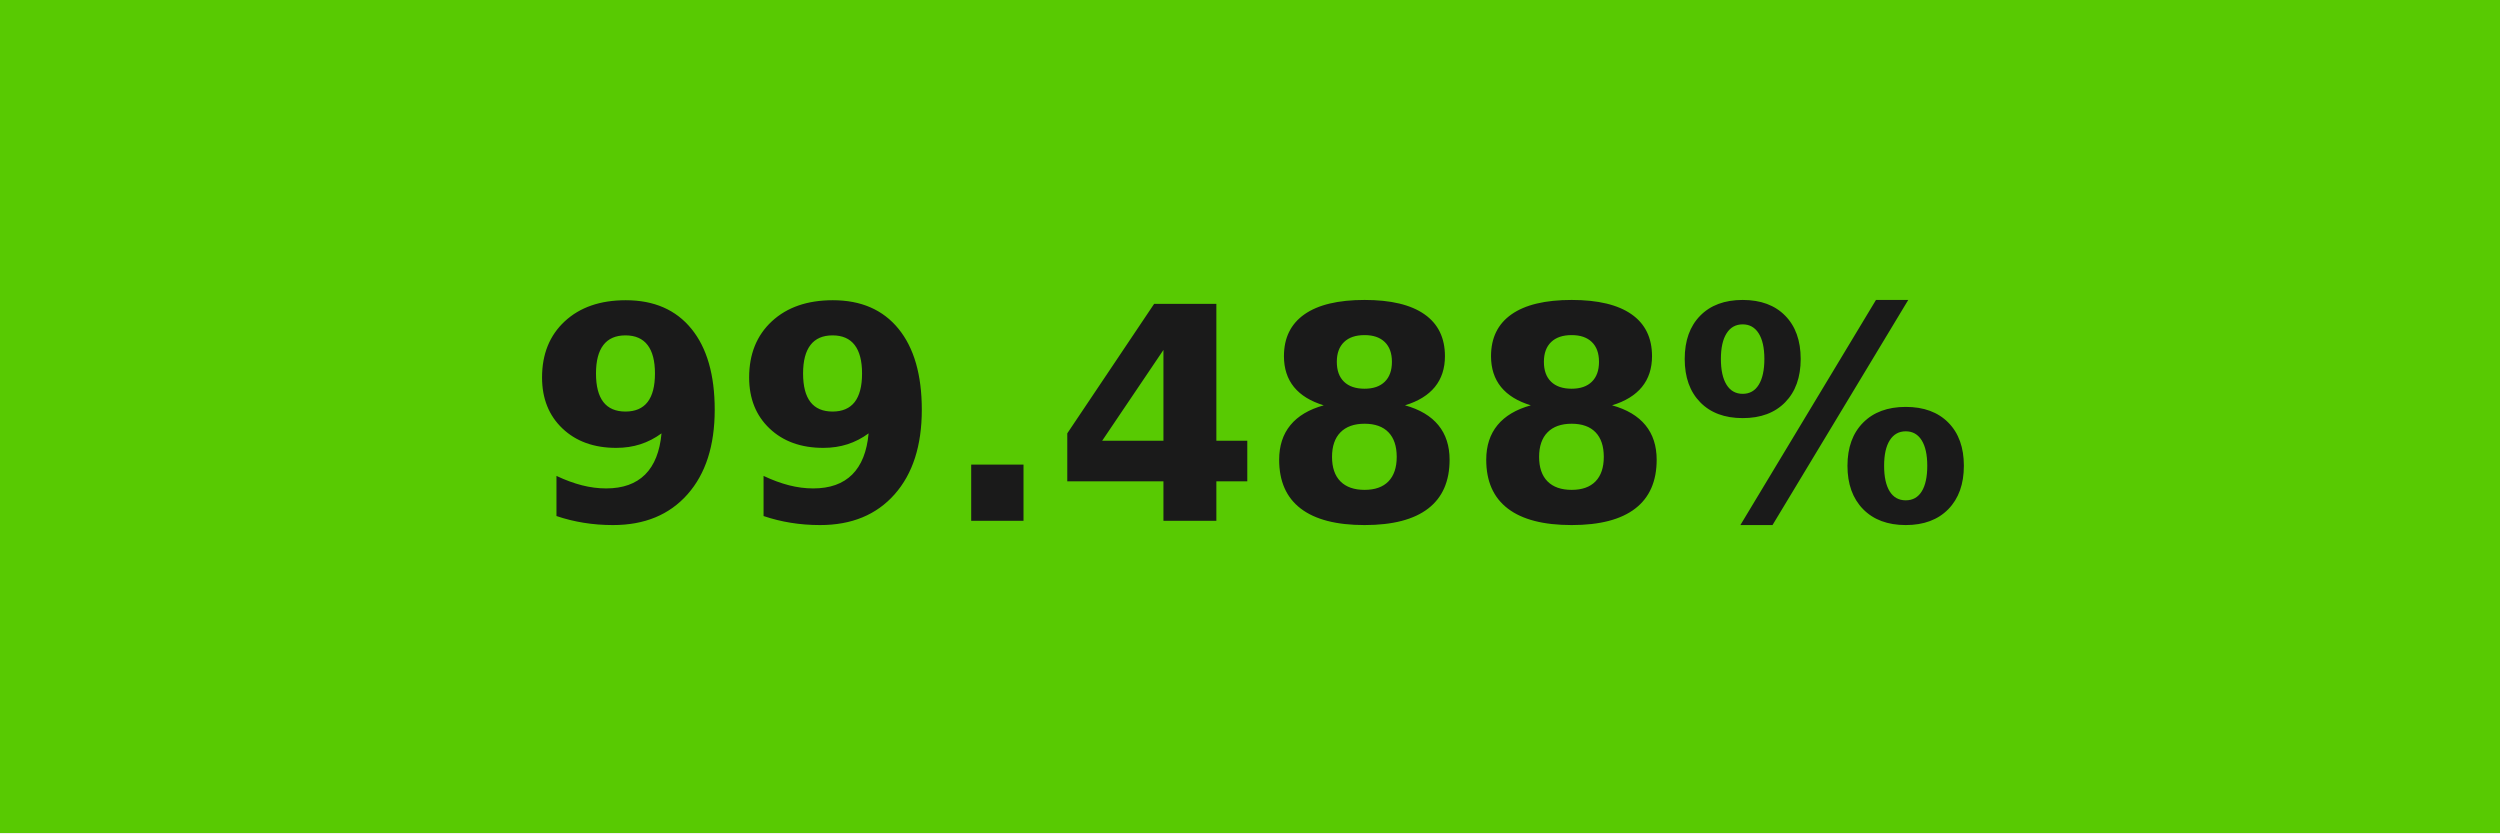
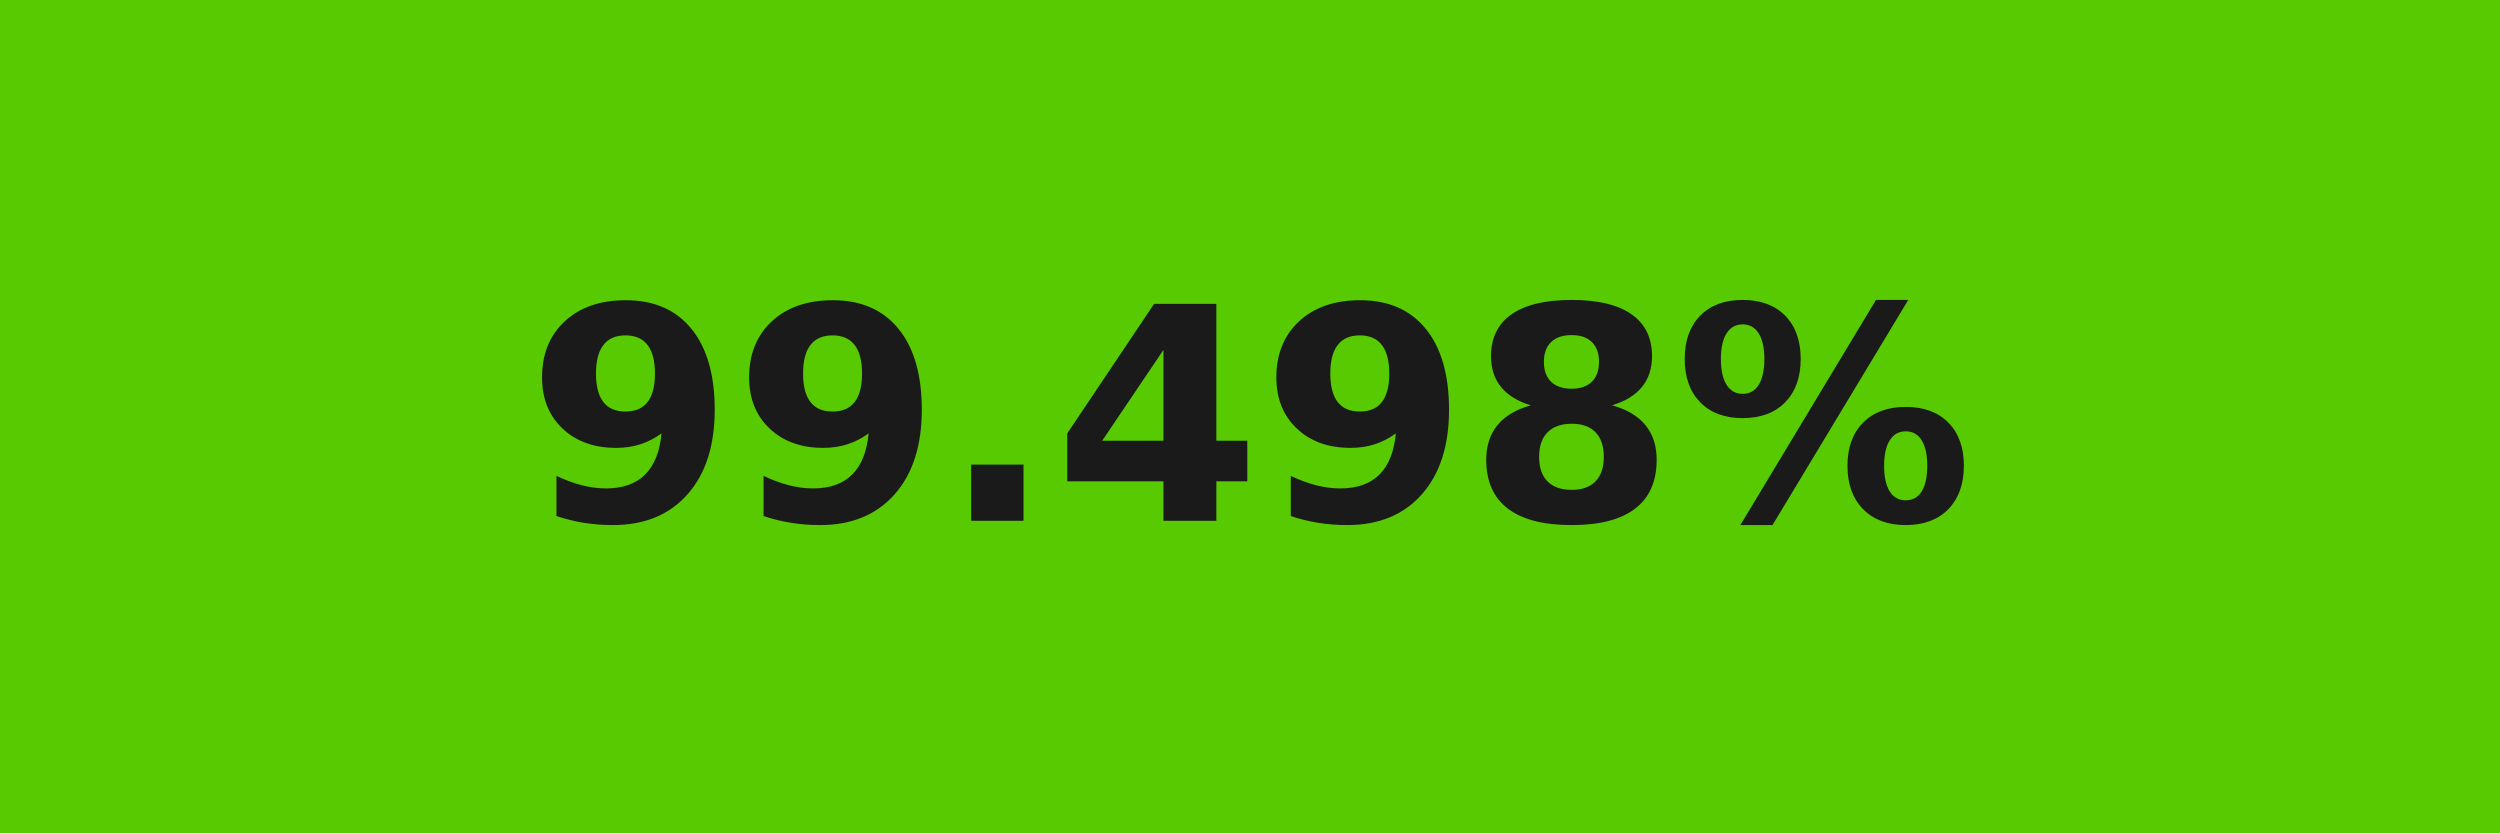
- <svg xmlns="http://www.w3.org/2000/svg" width="84" height="28" role="img" aria-label="99.488%">
+ <svg xmlns="http://www.w3.org/2000/svg" width="84" height="28" role="img" aria-label="99.498%">
  <g shape-rendering="crispEdges">
-     <rect width="84" height="28" fill="#58ca02" />
+     <rect width="84" height="28" fill="#57ca02" />
  </g>
  <g fill="#fff" text-anchor="middle" font-family="Verdana,Geneva,DejaVu Sans,sans-serif" text-rendering="geometricPrecision" font-size="100">
-     <text transform="scale(.1)" x="420" y="175" textLength="597.5" fill="#1a1a1a" font-weight="bold">99.488%</text>
+     <text transform="scale(.1)" x="420" y="175" textLength="597.5" fill="#1a1a1a" font-weight="bold">99.498%</text>
  </g>
</svg>
